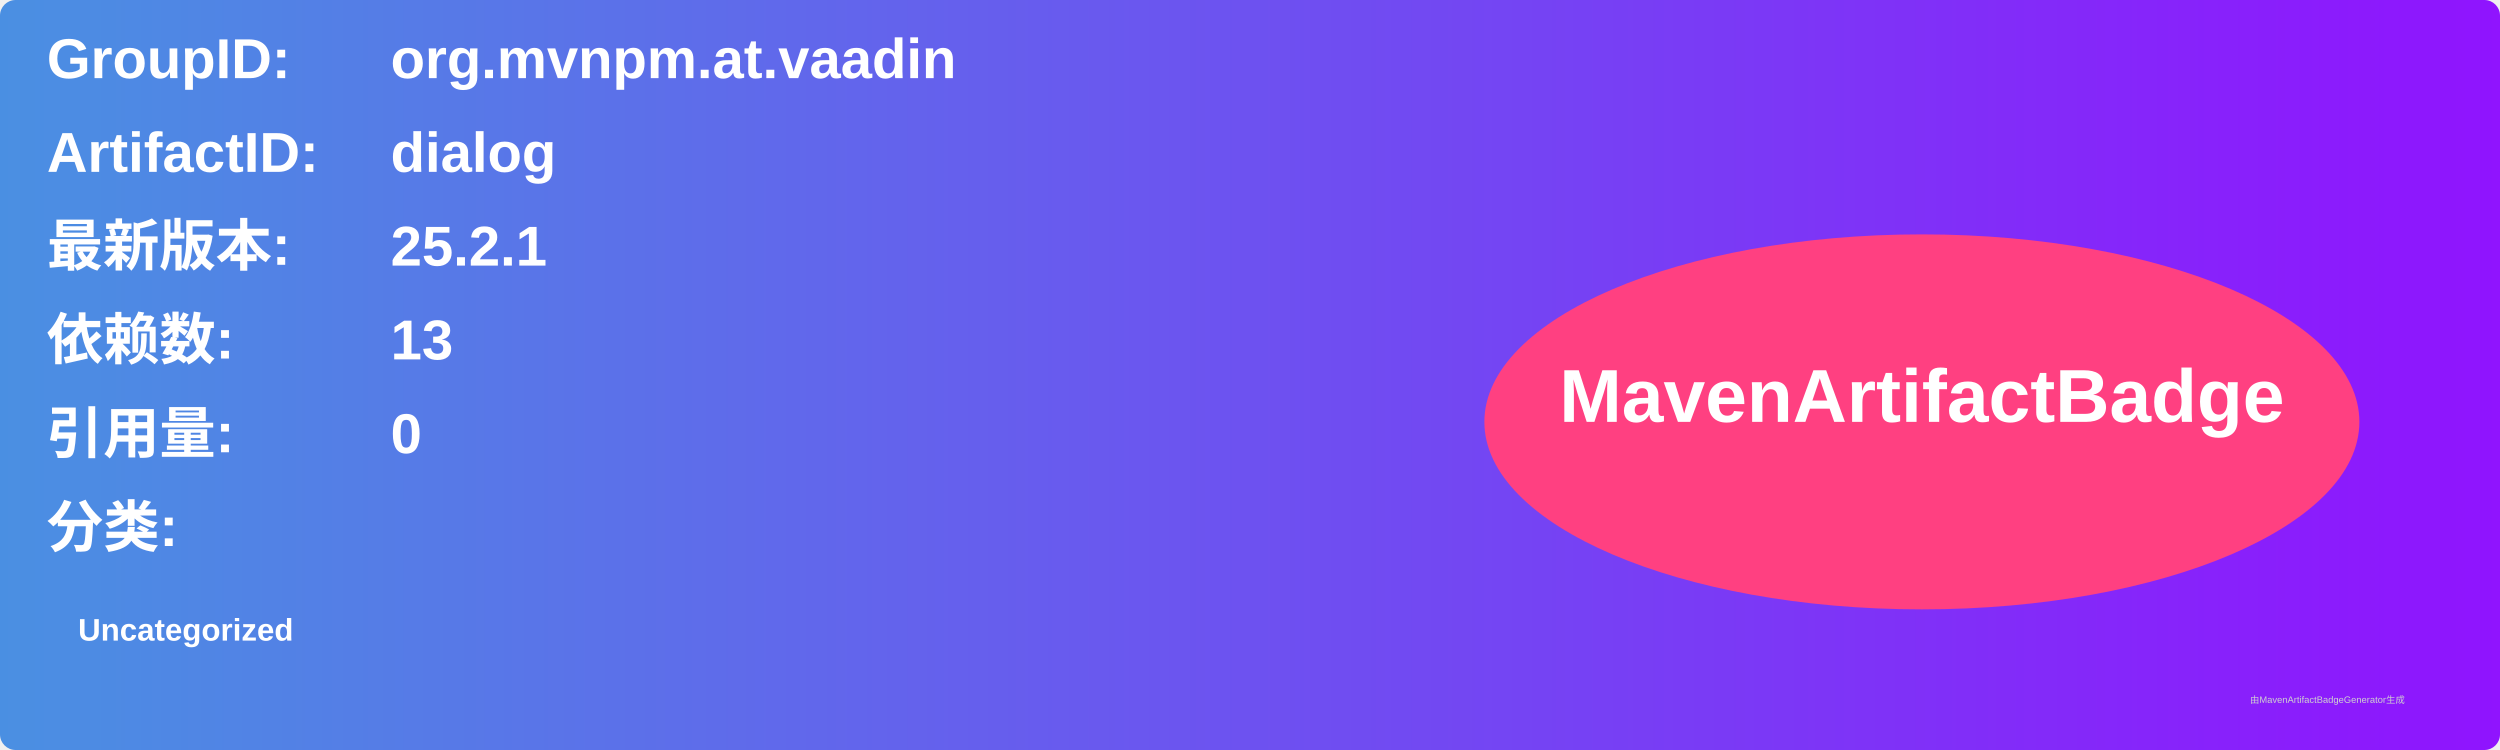
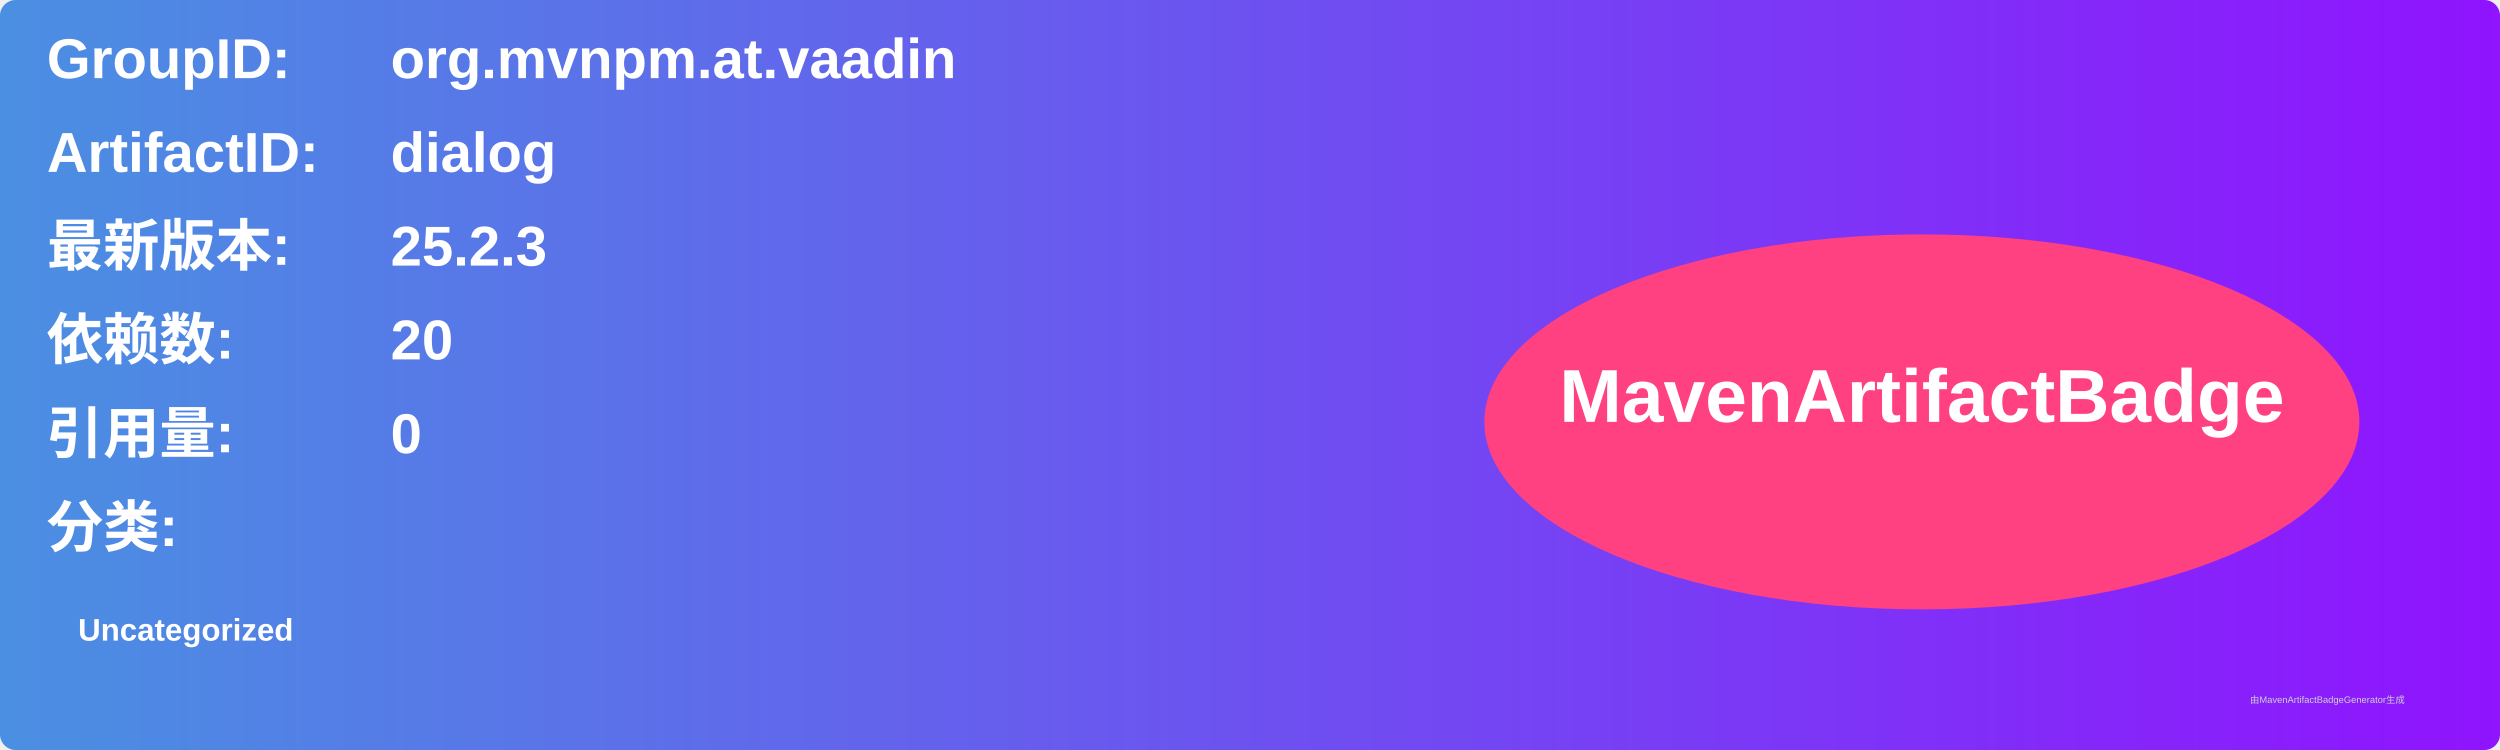
<svg xmlns="http://www.w3.org/2000/svg" width="800" height="240" viewBox="0 0 800 240">
  <linearGradient id="grad" x1="0%" y1="0%" x2="100%" y2="0%">
    <stop offset="0%" stop-color="#4a90e2" />
    <stop offset="100%" stop-color="#9013fe" />
  </linearGradient>
  <rect width="100%" height="100%" rx="5" ry="5" fill="url(#grad)" />
  <g transform="translate(15, 15)">
    <text x="0" y="10" font-family="Arial" font-size="18" fill="white" font-weight="bold" width="260">GroupID:</text>
    <text x="110" y="10" font-family="Arial" font-size="18" fill="white" font-weight="bold" width="460">org.mvnpm.at.vaadin</text>
    <text x="0" y="40" font-family="Arial" font-size="18" fill="white" font-weight="bold" width="260">ArtifactID:</text>
    <text x="110" y="40" font-family="Arial" font-size="18" fill="white" font-weight="bold" width="460">dialog</text>
    <text x="0" y="70" font-family="Arial" font-size="18" fill="white" font-weight="bold">最新版本:</text>
    <text x="110" y="70" font-family="Arial" font-size="18" fill="white" font-weight="bold">
-       <tspan font-weight="bold">25.2.1</tspan>
+       <tspan font-weight="bold">25.2.3</tspan>
    </text>
    <text x="0" y="100" font-family="Arial" font-size="18" fill="white" font-weight="bold">依赖数: </text>
    <text x="110" y="100" font-family="Arial" font-size="18" fill="white">
-       <tspan font-weight="bold">13</tspan>
+       <tspan font-weight="bold">20</tspan>
    </text>
    <text x="0" y="130" font-family="Arial" font-size="18" fill="white" font-weight="bold">引用量: </text>
    <text x="110" y="130" font-family="Arial" font-size="18" fill="white">
      <tspan font-weight="bold">0</tspan>
    </text>
    <text x="0" y="160" font-family="Arial" font-size="18" fill="white" font-weight="bold">分类:</text>
    <text x="10" y="190" font-family="Arial" font-size="10" fill="white">
      <tspan font-weight="bold">Uncategorized</tspan>
    </text>
    <ellipse cx="600" cy="120" rx="140" ry="60" fill="#ff4081" />
    <text x="600" y="120" text-anchor="middle" font-family="Arial" font-size="24" fill="white" font-weight="bold">MavenArtifactBadge</text>
  </g>
  <text x="720" y="225" font-family="Arial" font-size="3" fill="#d0d0d0">由MavenArtifactBadgeGenerator生成</text>
</svg>
